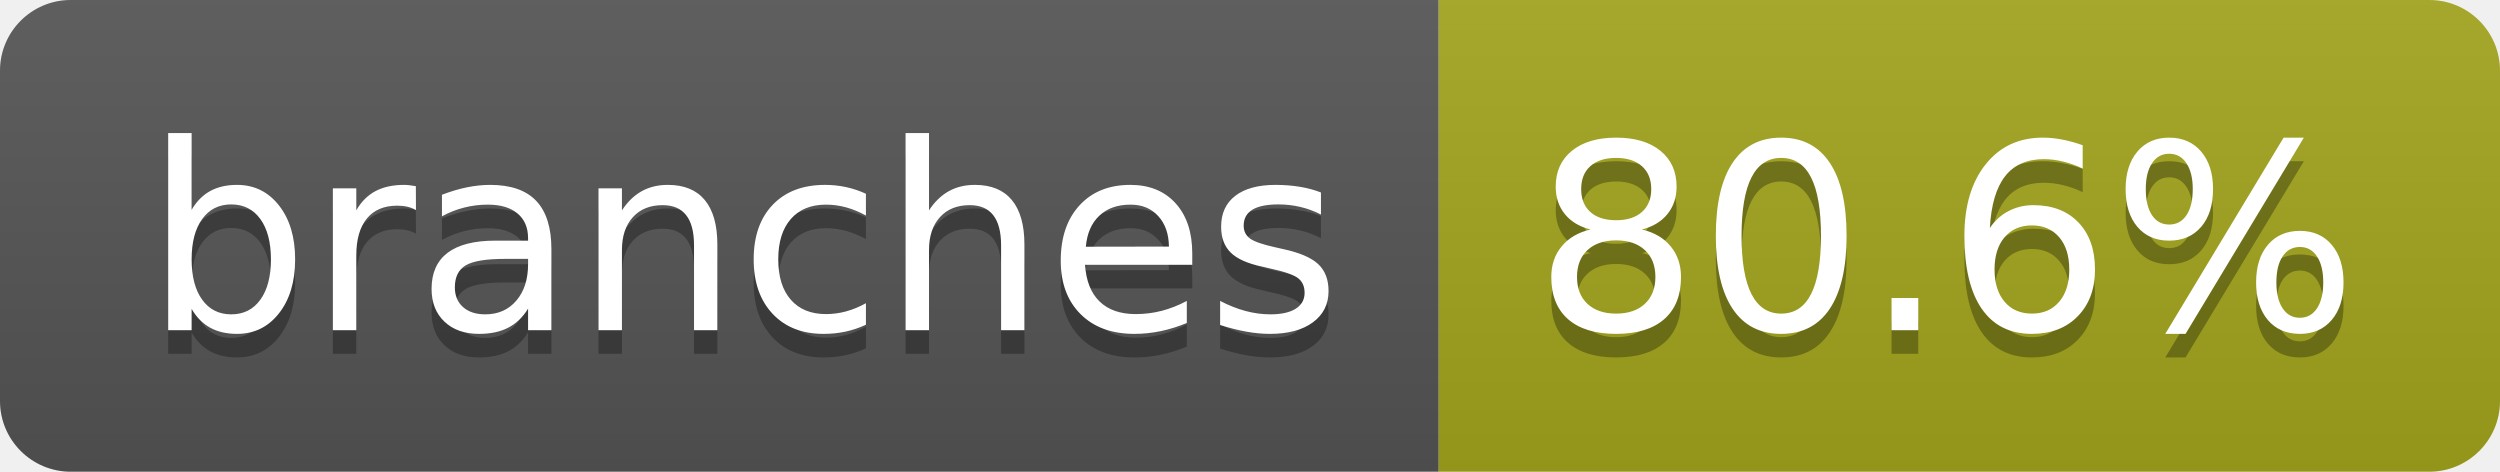
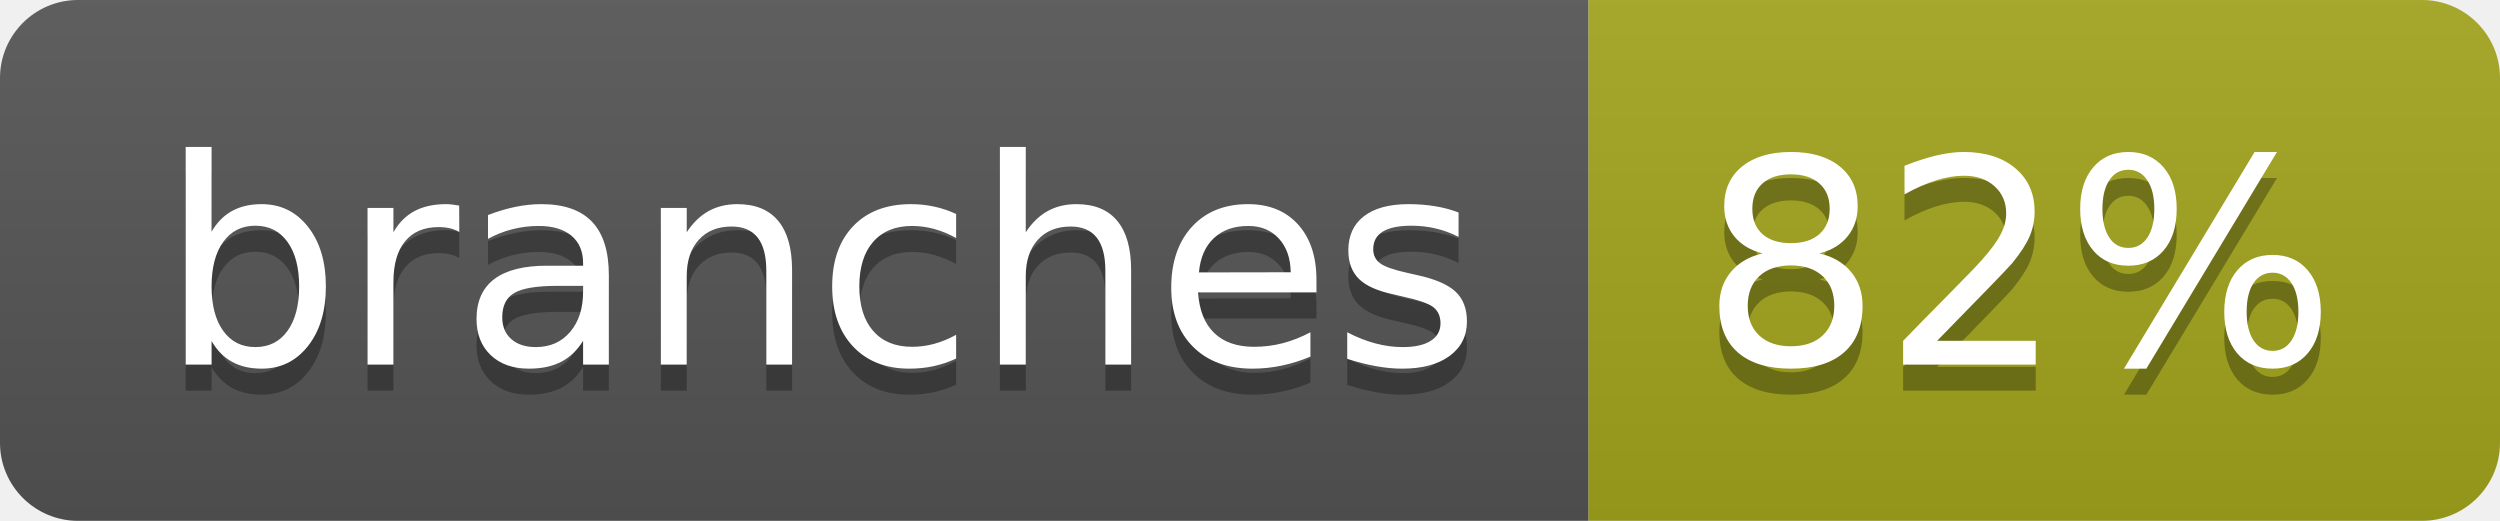
- <svg xmlns="http://www.w3.org/2000/svg" width="106" height="20" role="img" aria-label="branches: 80.6%">
+ <svg xmlns="http://www.w3.org/2000/svg" width="96" height="20" role="img" aria-label="branches: 82%">
  <linearGradient id="s" x2="0" y2="100%">
    <stop offset="0" stop-color="#bbb" stop-opacity=".1" />
    <stop offset="1" stop-opacity=".1" />
  </linearGradient>
  <clipPath id="r">
-     <rect width="106" height="20" rx="3" fill="#fff" />
+     <rect width="96" height="20" rx="3" fill="#fff" />
  </clipPath>
  <g clip-path="url(#r)">
    <rect width="61" height="20" fill="#555" />
-     <rect x="61" width="45" height="20" fill="#a4a61d" />
-     <rect width="106" height="20" fill="url(#s)" />
+     <rect x="61" width="35" height="20" fill="#a4a61d" />
+     <rect width="96" height="20" fill="url(#s)" />
  </g>
  <g fill="#fff" text-anchor="middle" font-family="Verdana,Geneva,DejaVu Sans,sans-serif" text-rendering="geometricPrecision" font-size="110">
    <text aria-hidden="true" x="315" y="150" fill="#010101" fill-opacity=".3" transform="scale(.1)" textLength="507">branches</text>
    <text x="315" y="140" transform="scale(.1)" fill="#fff" textLength="507">branches</text>
-     <text aria-hidden="true" x="825" y="150" fill="#010101" fill-opacity=".3" transform="scale(.1)" textLength="350">80.6%</text>
-     <text x="825" y="140" transform="scale(.1)" fill="#fff" textLength="350">80.6%</text>
+     <text aria-hidden="true" x="775" y="150" fill="#010101" fill-opacity=".3" transform="scale(.1)" textLength="245">82%</text>
+     <text x="775" y="140" transform="scale(.1)" fill="#fff" textLength="245">82%</text>
  </g>
</svg>
